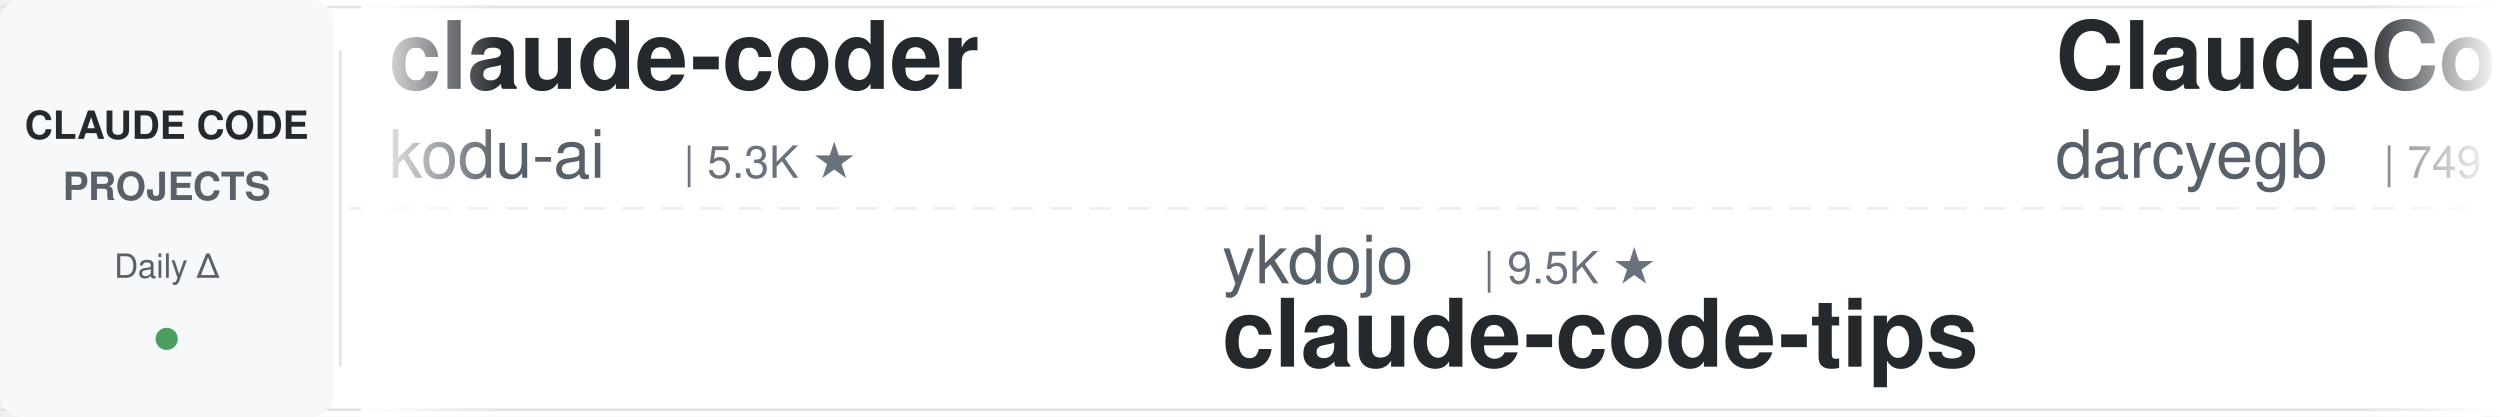
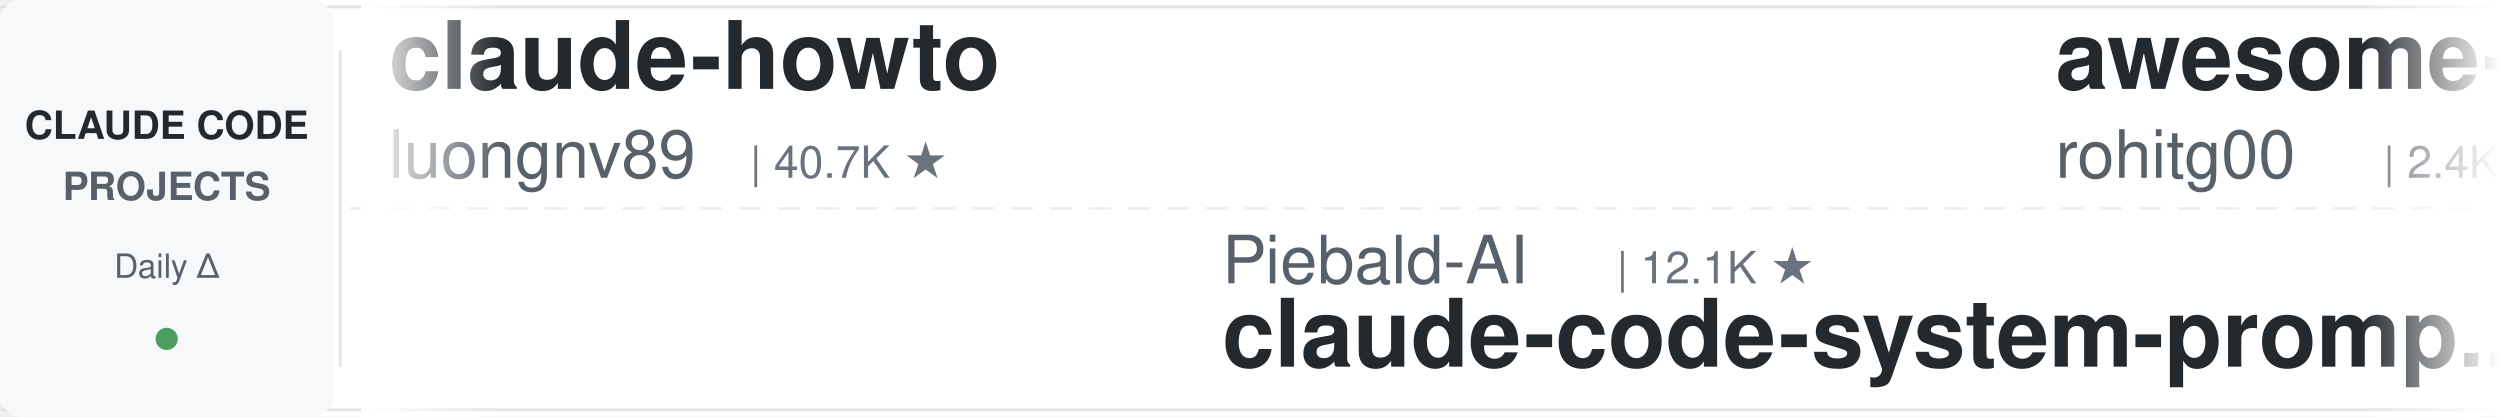
<svg xmlns="http://www.w3.org/2000/svg" width="900" height="150">
  <defs>
    <linearGradient id="leftFade" x1="0%" y1="0%" x2="100%" y2="0%">
      <stop offset="0%" style="stop-color:#ffffff;stop-opacity:1" />
      <stop offset="100%" style="stop-color:#ffffff;stop-opacity:0" />
    </linearGradient>
    <linearGradient id="rightFade" x1="0%" y1="0%" x2="100%" y2="0%">
      <stop offset="0%" style="stop-color:#ffffff;stop-opacity:0" />
      <stop offset="100%" style="stop-color:#ffffff;stop-opacity:1" />
    </linearGradient>
  </defs>
  <rect width="900" height="150" fill="#ffffff" rx="8" />
  <rect x="0" y="2" width="900" height="1" fill="#e1e4e8" />
  <rect x="0" y="147" width="900" height="1" fill="#e1e4e8" />
  <line x1="0" y1="75" x2="900" y2="75" stroke="#e1e4e8" stroke-width="1" stroke-dasharray="8 6" opacity="0.6" />
  <rect x="0" y="0" width="120" height="150" fill="#f6f8fa" rx="8" />
  <text x="60" y="50" font-family="-apple-system, BlinkMacSystemFont, 'Segoe UI', Helvetica, Arial, sans-serif" font-size="14" font-weight="600" fill="#24292e" text-anchor="middle">CLAUDE CODE</text>
  <text x="60" y="72" font-family="-apple-system, BlinkMacSystemFont, 'Segoe UI', Helvetica, Arial, sans-serif" font-size="14" font-weight="600" fill="#586069" text-anchor="middle">PROJECTS</text>
  <text x="60" y="100" font-family="-apple-system, BlinkMacSystemFont, 'Segoe UI', Helvetica, Arial, sans-serif" font-size="12" font-weight="500" fill="#586069" text-anchor="middle">Daily Δ</text>
  <circle cx="60" cy="122" r="4" fill="#22863a" opacity="0.8" />
  <rect x="122" y="18" width="1" height="114" fill="#e1e4e8" />
  <clipPath id="tickerClip">
    <rect x="130" y="0" width="770" height="150" />
  </clipPath>
  <g clip-path="url(#tickerClip)">
    <g id="tickerItems">
      <animateTransform attributeName="transform" attributeType="XML" type="translate" from="0 0" to="-3000 0" dur="54s" repeatCount="indefinite" />
      <g transform="translate(0, 0)">
-         <text x="140" y="32" font-family="-apple-system, BlinkMacSystemFont, 'Segoe UI', Helvetica, Arial, sans-serif" font-size="34" font-weight="600" fill="#24292e">claude-coder</text>
-         <text x="140" y="64" font-family="-apple-system, BlinkMacSystemFont, 'Segoe UI', Helvetica, Arial, sans-serif" font-size="24" font-weight="400" fill="#586069">kodu-ai</text>
-         <text x="246" y="64" font-family="-apple-system, BlinkMacSystemFont, 'Segoe UI', Helvetica, Arial, sans-serif" font-size="16" font-weight="500" fill="#6a737d">| 5.3K ★</text>
+         <text x="140" y="32" font-family="-apple-system, BlinkMacSystemFont, 'Segoe UI', Helvetica, Arial, sans-serif" font-size="34" font-weight="600" fill="#24292e">claude-howto</text>
+         <text x="140" y="64" font-family="-apple-system, BlinkMacSystemFont, 'Segoe UI', Helvetica, Arial, sans-serif" font-size="24" font-weight="400" fill="#586069">luongnv89</text>
+         <text x="270" y="64" font-family="-apple-system, BlinkMacSystemFont, 'Segoe UI', Helvetica, Arial, sans-serif" font-size="16" font-weight="500" fill="#6a737d">| 40.7K ★</text>
      </g>
      <g transform="translate(300, 0)">
-         <text x="140" y="102" font-family="-apple-system, BlinkMacSystemFont, 'Segoe UI', Helvetica, Arial, sans-serif" font-size="24" font-weight="400" fill="#586069">ykdojo</text>
-         <text x="234" y="102" font-family="-apple-system, BlinkMacSystemFont, 'Segoe UI', Helvetica, Arial, sans-serif" font-size="16" font-weight="500" fill="#6a737d">| 9.5K ★</text>
-         <text x="140" y="132" font-family="-apple-system, BlinkMacSystemFont, 'Segoe UI', Helvetica, Arial, sans-serif" font-size="34" font-weight="600" fill="#24292e">claude-code-tips</text>
+         <text x="140" y="102" font-family="-apple-system, BlinkMacSystemFont, 'Segoe UI', Helvetica, Arial, sans-serif" font-size="24" font-weight="400" fill="#586069">Piebald-AI</text>
+         <text x="282" y="102" font-family="-apple-system, BlinkMacSystemFont, 'Segoe UI', Helvetica, Arial, sans-serif" font-size="16" font-weight="500" fill="#6a737d">| 12.1K ★</text>
+         <text x="140" y="132" font-family="-apple-system, BlinkMacSystemFont, 'Segoe UI', Helvetica, Arial, sans-serif" font-size="34" font-weight="600" fill="#24292e">claude-code-system-promp...</text>
      </g>
      <g transform="translate(600, 0)">
-         <text x="140" y="32" font-family="-apple-system, BlinkMacSystemFont, 'Segoe UI', Helvetica, Arial, sans-serif" font-size="34" font-weight="600" fill="#24292e">ClaudeCodeAgents</text>
-         <text x="140" y="64" font-family="-apple-system, BlinkMacSystemFont, 'Segoe UI', Helvetica, Arial, sans-serif" font-size="24" font-weight="400" fill="#586069">darcyegb</text>
-         <text x="258" y="64" font-family="-apple-system, BlinkMacSystemFont, 'Segoe UI', Helvetica, Arial, sans-serif" font-size="16" font-weight="500" fill="#6a737d">| 749 ★</text>
+         <text x="140" y="32" font-family="-apple-system, BlinkMacSystemFont, 'Segoe UI', Helvetica, Arial, sans-serif" font-size="34" font-weight="600" fill="#24292e">awesome-claude-code-tool...</text>
+         <text x="140" y="64" font-family="-apple-system, BlinkMacSystemFont, 'Segoe UI', Helvetica, Arial, sans-serif" font-size="24" font-weight="400" fill="#586069">rohitg00</text>
+         <text x="258" y="64" font-family="-apple-system, BlinkMacSystemFont, 'Segoe UI', Helvetica, Arial, sans-serif" font-size="16" font-weight="500" fill="#6a737d">| 2.4K ★</text>
      </g>
      <g transform="translate(900, 0)">
-         <text x="140" y="102" font-family="-apple-system, BlinkMacSystemFont, 'Segoe UI', Helvetica, Arial, sans-serif" font-size="24" font-weight="400" fill="#586069">diet103</text>
-         <text x="246" y="102" font-family="-apple-system, BlinkMacSystemFont, 'Segoe UI', Helvetica, Arial, sans-serif" font-size="16" font-weight="500" fill="#6a737d">| 10.0K ★</text>
-         <text x="140" y="132" font-family="-apple-system, BlinkMacSystemFont, 'Segoe UI', Helvetica, Arial, sans-serif" font-size="34" font-weight="600" fill="#24292e">claude-code-infrastructu...</text>
+         <text x="140" y="102" font-family="-apple-system, BlinkMacSystemFont, 'Segoe UI', Helvetica, Arial, sans-serif" font-size="24" font-weight="400" fill="#586069">huangserva</text>
+         <text x="282" y="102" font-family="-apple-system, BlinkMacSystemFont, 'Segoe UI', Helvetica, Arial, sans-serif" font-size="16" font-weight="500" fill="#6a737d">| 621 ★</text>
+         <text x="140" y="132" font-family="-apple-system, BlinkMacSystemFont, 'Segoe UI', Helvetica, Arial, sans-serif" font-size="34" font-weight="600" fill="#24292e">claude-code-cli</text>
      </g>
      <g transform="translate(1200, 0)">
-         <text x="140" y="32" font-family="-apple-system, BlinkMacSystemFont, 'Segoe UI', Helvetica, Arial, sans-serif" font-size="34" font-weight="600" fill="#24292e">claude-code-proxy</text>
-         <text x="140" y="64" font-family="-apple-system, BlinkMacSystemFont, 'Segoe UI', Helvetica, Arial, sans-serif" font-size="24" font-weight="400" fill="#586069">fuergaosi233</text>
-         <text x="306" y="64" font-family="-apple-system, BlinkMacSystemFont, 'Segoe UI', Helvetica, Arial, sans-serif" font-size="16" font-weight="500" fill="#6a737d">| 2.8K ★</text>
+         <text x="140" y="32" font-family="-apple-system, BlinkMacSystemFont, 'Segoe UI', Helvetica, Arial, sans-serif" font-size="34" font-weight="600" fill="#24292e">claude-code-router</text>
+         <text x="140" y="64" font-family="-apple-system, BlinkMacSystemFont, 'Segoe UI', Helvetica, Arial, sans-serif" font-size="24" font-weight="400" fill="#586069">musistudio</text>
+         <text x="282" y="64" font-family="-apple-system, BlinkMacSystemFont, 'Segoe UI', Helvetica, Arial, sans-serif" font-size="16" font-weight="500" fill="#6a737d">| 36.3K ★</text>
      </g>
      <g transform="translate(1500, 0)">
-         <text x="140" y="102" font-family="-apple-system, BlinkMacSystemFont, 'Segoe UI', Helvetica, Arial, sans-serif" font-size="24" font-weight="400" fill="#586069">centminmod</text>
-         <text x="282" y="102" font-family="-apple-system, BlinkMacSystemFont, 'Segoe UI', Helvetica, Arial, sans-serif" font-size="16" font-weight="500" fill="#6a737d">| 2.5K ★</text>
-         <text x="140" y="132" font-family="-apple-system, BlinkMacSystemFont, 'Segoe UI', Helvetica, Arial, sans-serif" font-size="34" font-weight="600" fill="#24292e">my-claude-code-setup</text>
+         <text x="140" y="102" font-family="-apple-system, BlinkMacSystemFont, 'Segoe UI', Helvetica, Arial, sans-serif" font-size="24" font-weight="400" fill="#586069">frankbria</text>
+         <text x="270" y="102" font-family="-apple-system, BlinkMacSystemFont, 'Segoe UI', Helvetica, Arial, sans-serif" font-size="16" font-weight="500" fill="#6a737d">| 9.6K ★</text>
+         <text x="140" y="132" font-family="-apple-system, BlinkMacSystemFont, 'Segoe UI', Helvetica, Arial, sans-serif" font-size="34" font-weight="600" fill="#24292e">ralph-claude-code</text>
      </g>
      <g transform="translate(1800, 0)">
+         <text x="140" y="32" font-family="-apple-system, BlinkMacSystemFont, 'Segoe UI', Helvetica, Arial, sans-serif" font-size="34" font-weight="600" fill="#24292e">claude-code-proxy</text>
+         <text x="140" y="64" font-family="-apple-system, BlinkMacSystemFont, 'Segoe UI', Helvetica, Arial, sans-serif" font-size="24" font-weight="400" fill="#586069">1rgs</text>
+         <text x="210" y="64" font-family="-apple-system, BlinkMacSystemFont, 'Segoe UI', Helvetica, Arial, sans-serif" font-size="16" font-weight="500" fill="#6a737d">| 3.7K ★</text>
+       </g>
+       <g transform="translate(2100, 0)">
+         <text x="140" y="102" font-family="-apple-system, BlinkMacSystemFont, 'Segoe UI', Helvetica, Arial, sans-serif" font-size="24" font-weight="400" fill="#586069">SeemSeam</text>
+         <text x="258" y="102" font-family="-apple-system, BlinkMacSystemFont, 'Segoe UI', Helvetica, Arial, sans-serif" font-size="16" font-weight="500" fill="#6a737d">| 3.3K ★</text>
+         <text x="140" y="132" font-family="-apple-system, BlinkMacSystemFont, 'Segoe UI', Helvetica, Arial, sans-serif" font-size="34" font-weight="600" fill="#24292e">claude_codex_bridge</text>
+       </g>
+       <g transform="translate(2400, 0)">
        <text x="140" y="32" font-family="-apple-system, BlinkMacSystemFont, 'Segoe UI', Helvetica, Arial, sans-serif" font-size="34" font-weight="600" fill="#24292e">claude-code-plugins-plus...</text>
        <text x="140" y="64" font-family="-apple-system, BlinkMacSystemFont, 'Segoe UI', Helvetica, Arial, sans-serif" font-size="24" font-weight="400" fill="#586069">jeremylongshore</text>
        <text x="342" y="64" font-family="-apple-system, BlinkMacSystemFont, 'Segoe UI', Helvetica, Arial, sans-serif" font-size="16" font-weight="500" fill="#6a737d">| 2.6K ★</text>
      </g>
-       <g transform="translate(2100, 0)">
-         <text x="140" y="102" font-family="-apple-system, BlinkMacSystemFont, 'Segoe UI', Helvetica, Arial, sans-serif" font-size="24" font-weight="400" fill="#586069">Alishahryar1</text>
-         <text x="306" y="102" font-family="-apple-system, BlinkMacSystemFont, 'Segoe UI', Helvetica, Arial, sans-serif" font-size="16" font-weight="500" fill="#6a737d">| 42.9K ★</text>
-         <text x="140" y="132" font-family="-apple-system, BlinkMacSystemFont, 'Segoe UI', Helvetica, Arial, sans-serif" font-size="34" font-weight="600" fill="#24292e">free-claude-code</text>
-       </g>
-       <g transform="translate(2400, 0)">
-         <text x="140" y="32" font-family="-apple-system, BlinkMacSystemFont, 'Segoe UI', Helvetica, Arial, sans-serif" font-size="34" font-weight="600" fill="#24292e">Dive-into-Claude-Code</text>
-         <text x="140" y="64" font-family="-apple-system, BlinkMacSystemFont, 'Segoe UI', Helvetica, Arial, sans-serif" font-size="24" font-weight="400" fill="#586069">VILA-Lab</text>
-         <text x="258" y="64" font-family="-apple-system, BlinkMacSystemFont, 'Segoe UI', Helvetica, Arial, sans-serif" font-size="16" font-weight="500" fill="#6a737d">| 2.0K ★</text>
-       </g>
      <g transform="translate(2700, 0)">
-         <text x="140" y="102" font-family="-apple-system, BlinkMacSystemFont, 'Segoe UI', Helvetica, Arial, sans-serif" font-size="24" font-weight="400" fill="#586069">nicedreamzapp</text>
-         <text x="318" y="102" font-family="-apple-system, BlinkMacSystemFont, 'Segoe UI', Helvetica, Arial, sans-serif" font-size="16" font-weight="500" fill="#6a737d">| 3.0K ★</text>
-         <text x="140" y="132" font-family="-apple-system, BlinkMacSystemFont, 'Segoe UI', Helvetica, Arial, sans-serif" font-size="34" font-weight="600" fill="#24292e">claude-code-local</text>
+         <text x="140" y="102" font-family="-apple-system, BlinkMacSystemFont, 'Segoe UI', Helvetica, Arial, sans-serif" font-size="24" font-weight="400" fill="#586069">disler</text>
+         <text x="234" y="102" font-family="-apple-system, BlinkMacSystemFont, 'Segoe UI', Helvetica, Arial, sans-serif" font-size="16" font-weight="500" fill="#6a737d">| 1.6K ★</text>
+         <text x="140" y="132" font-family="-apple-system, BlinkMacSystemFont, 'Segoe UI', Helvetica, Arial, sans-serif" font-size="34" font-weight="600" fill="#24292e">pi-vs-claude-code</text>
      </g>
      <g transform="translate(3000, 0)">
-         <text x="140" y="32" font-family="-apple-system, BlinkMacSystemFont, 'Segoe UI', Helvetica, Arial, sans-serif" font-size="34" font-weight="600" fill="#24292e">claude-coder</text>
-         <text x="140" y="64" font-family="-apple-system, BlinkMacSystemFont, 'Segoe UI', Helvetica, Arial, sans-serif" font-size="24" font-weight="400" fill="#586069">kodu-ai</text>
-         <text x="246" y="64" font-family="-apple-system, BlinkMacSystemFont, 'Segoe UI', Helvetica, Arial, sans-serif" font-size="16" font-weight="500" fill="#6a737d">| 5.3K ★</text>
+         <text x="140" y="32" font-family="-apple-system, BlinkMacSystemFont, 'Segoe UI', Helvetica, Arial, sans-serif" font-size="34" font-weight="600" fill="#24292e">claude-howto</text>
+         <text x="140" y="64" font-family="-apple-system, BlinkMacSystemFont, 'Segoe UI', Helvetica, Arial, sans-serif" font-size="24" font-weight="400" fill="#586069">luongnv89</text>
+         <text x="270" y="64" font-family="-apple-system, BlinkMacSystemFont, 'Segoe UI', Helvetica, Arial, sans-serif" font-size="16" font-weight="500" fill="#6a737d">| 40.7K ★</text>
      </g>
      <g transform="translate(3300, 0)">
-         <text x="140" y="102" font-family="-apple-system, BlinkMacSystemFont, 'Segoe UI', Helvetica, Arial, sans-serif" font-size="24" font-weight="400" fill="#586069">ykdojo</text>
-         <text x="234" y="102" font-family="-apple-system, BlinkMacSystemFont, 'Segoe UI', Helvetica, Arial, sans-serif" font-size="16" font-weight="500" fill="#6a737d">| 9.5K ★</text>
-         <text x="140" y="132" font-family="-apple-system, BlinkMacSystemFont, 'Segoe UI', Helvetica, Arial, sans-serif" font-size="34" font-weight="600" fill="#24292e">claude-code-tips</text>
+         <text x="140" y="102" font-family="-apple-system, BlinkMacSystemFont, 'Segoe UI', Helvetica, Arial, sans-serif" font-size="24" font-weight="400" fill="#586069">Piebald-AI</text>
+         <text x="282" y="102" font-family="-apple-system, BlinkMacSystemFont, 'Segoe UI', Helvetica, Arial, sans-serif" font-size="16" font-weight="500" fill="#6a737d">| 12.1K ★</text>
+         <text x="140" y="132" font-family="-apple-system, BlinkMacSystemFont, 'Segoe UI', Helvetica, Arial, sans-serif" font-size="34" font-weight="600" fill="#24292e">claude-code-system-promp...</text>
      </g>
      <g transform="translate(3600, 0)">
-         <text x="140" y="32" font-family="-apple-system, BlinkMacSystemFont, 'Segoe UI', Helvetica, Arial, sans-serif" font-size="34" font-weight="600" fill="#24292e">ClaudeCodeAgents</text>
-         <text x="140" y="64" font-family="-apple-system, BlinkMacSystemFont, 'Segoe UI', Helvetica, Arial, sans-serif" font-size="24" font-weight="400" fill="#586069">darcyegb</text>
-         <text x="258" y="64" font-family="-apple-system, BlinkMacSystemFont, 'Segoe UI', Helvetica, Arial, sans-serif" font-size="16" font-weight="500" fill="#6a737d">| 749 ★</text>
+         <text x="140" y="32" font-family="-apple-system, BlinkMacSystemFont, 'Segoe UI', Helvetica, Arial, sans-serif" font-size="34" font-weight="600" fill="#24292e">awesome-claude-code-tool...</text>
+         <text x="140" y="64" font-family="-apple-system, BlinkMacSystemFont, 'Segoe UI', Helvetica, Arial, sans-serif" font-size="24" font-weight="400" fill="#586069">rohitg00</text>
+         <text x="258" y="64" font-family="-apple-system, BlinkMacSystemFont, 'Segoe UI', Helvetica, Arial, sans-serif" font-size="16" font-weight="500" fill="#6a737d">| 2.4K ★</text>
      </g>
      <g transform="translate(3900, 0)">
-         <text x="140" y="102" font-family="-apple-system, BlinkMacSystemFont, 'Segoe UI', Helvetica, Arial, sans-serif" font-size="24" font-weight="400" fill="#586069">diet103</text>
-         <text x="246" y="102" font-family="-apple-system, BlinkMacSystemFont, 'Segoe UI', Helvetica, Arial, sans-serif" font-size="16" font-weight="500" fill="#6a737d">| 10.0K ★</text>
-         <text x="140" y="132" font-family="-apple-system, BlinkMacSystemFont, 'Segoe UI', Helvetica, Arial, sans-serif" font-size="34" font-weight="600" fill="#24292e">claude-code-infrastructu...</text>
+         <text x="140" y="102" font-family="-apple-system, BlinkMacSystemFont, 'Segoe UI', Helvetica, Arial, sans-serif" font-size="24" font-weight="400" fill="#586069">huangserva</text>
+         <text x="282" y="102" font-family="-apple-system, BlinkMacSystemFont, 'Segoe UI', Helvetica, Arial, sans-serif" font-size="16" font-weight="500" fill="#6a737d">| 621 ★</text>
+         <text x="140" y="132" font-family="-apple-system, BlinkMacSystemFont, 'Segoe UI', Helvetica, Arial, sans-serif" font-size="34" font-weight="600" fill="#24292e">claude-code-cli</text>
      </g>
    </g>
  </g>
  <rect x="130" y="0" width="50" height="150" fill="url(#leftFade)" />
  <rect x="850" y="0" width="50" height="150" fill="url(#rightFade)" />
</svg>
